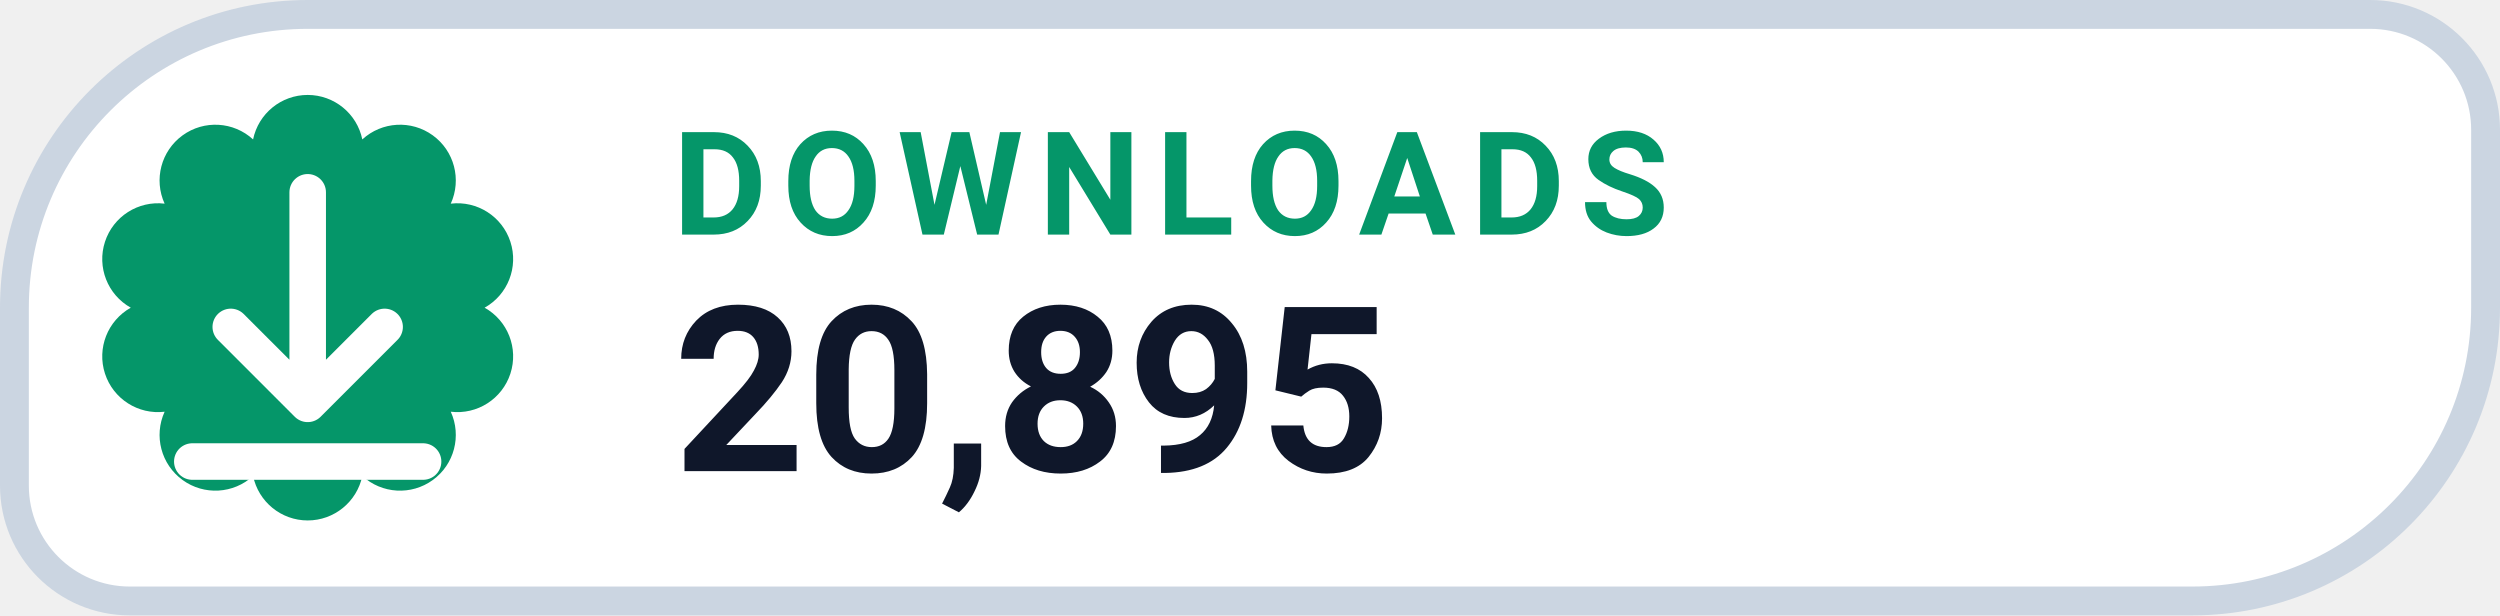
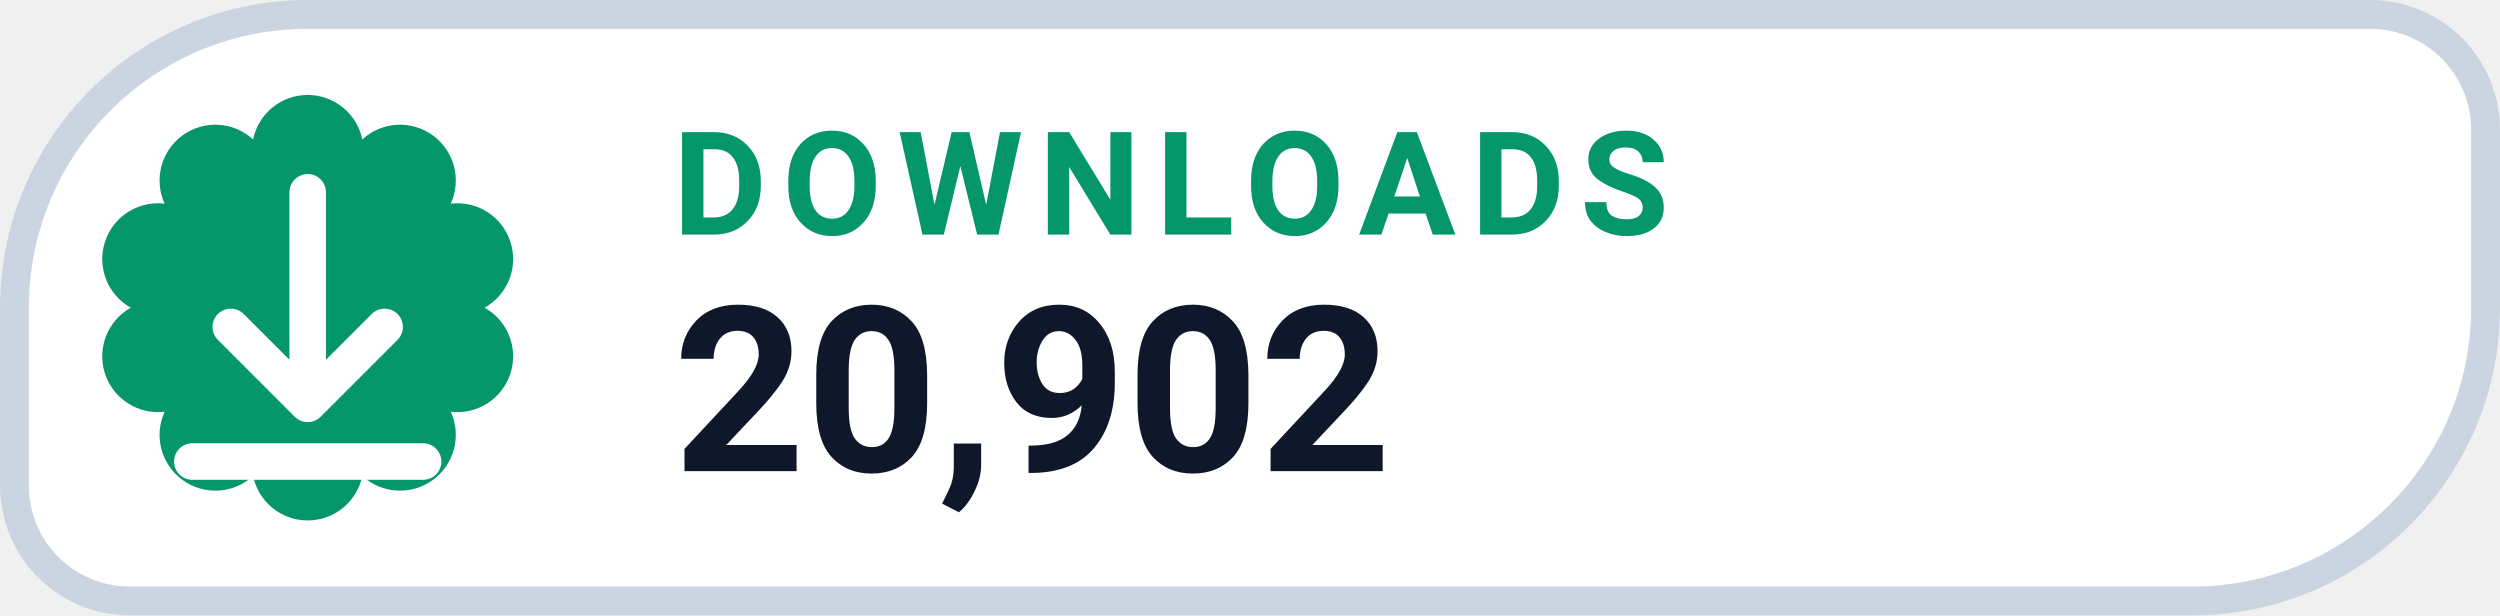
- <svg xmlns="http://www.w3.org/2000/svg" width="130" height="32" viewBox="0 0 130 32" role="img" aria-label="DOWNLOADS 20,895">
+ <svg xmlns="http://www.w3.org/2000/svg" width="130" height="32" viewBox="0 0 130 32" role="img" aria-label="DOWNLOADS 20,902">
  <path d="M 16.00 0.75 H 123.25 A 6.00 6.00 0 0 1 129.25 6.75 V 16.00 A 15.25 15.25 0 0 1 114.00 31.25 H 6.75 A 6.00 6.00 0 0 1 0.75 25.25 V 16.00 A 15.25 15.25 0 0 1 16.00 0.75 Z" fill="#FFFFFF" stroke="#CBD5E1" stroke-width="1.5" />
  <path d="M 13.16 7.25 A 2.90 2.90 0 0 1 18.84 7.25 A 2.90 2.90 0 0 1 23.44 10.59 A 2.90 2.90 0 0 1 25.20 16.00 A 2.90 2.90 0 0 1 23.44 21.41 A 2.90 2.90 0 0 1 18.84 24.75 A 2.90 2.90 0 0 1 13.16 24.75 A 2.90 2.90 0 0 1 8.56 21.41 A 2.90 2.90 0 0 1 6.80 16.00 A 2.90 2.90 0 0 1 8.56 10.59 A 2.90 2.90 0 0 1 13.16 7.25 Z" fill="#059669" />
  <g transform="translate(16 16)" style="color:#FFFFFF;">
    <path d="M0 -6 v11 m0 0 l4 -4 m-4 4 l-4 -4 M-6 8 h12" fill="none" stroke="currentColor" stroke-width="1.9" stroke-linecap="round" stroke-linejoin="round" />
  </g>
  <text x="35" y="12.2" fill="#059669" font-family="-apple-system,BlinkMacSystemFont,'Segoe UI',Roboto,Helvetica,Arial,sans-serif" font-size="7.5" font-weight="700" letter-spacing=".8">DOWNLOADS</text>
-   <text x="35" y="24.5" fill="#0F172A" font-family="-apple-system,BlinkMacSystemFont,'Segoe UI',Roboto,Helvetica,Arial,sans-serif" font-size="12" font-weight="750">20,895</text>
+   <text x="35" y="24.5" fill="#0F172A" font-family="-apple-system,BlinkMacSystemFont,'Segoe UI',Roboto,Helvetica,Arial,sans-serif" font-size="12" font-weight="750">20,902</text>
</svg>
